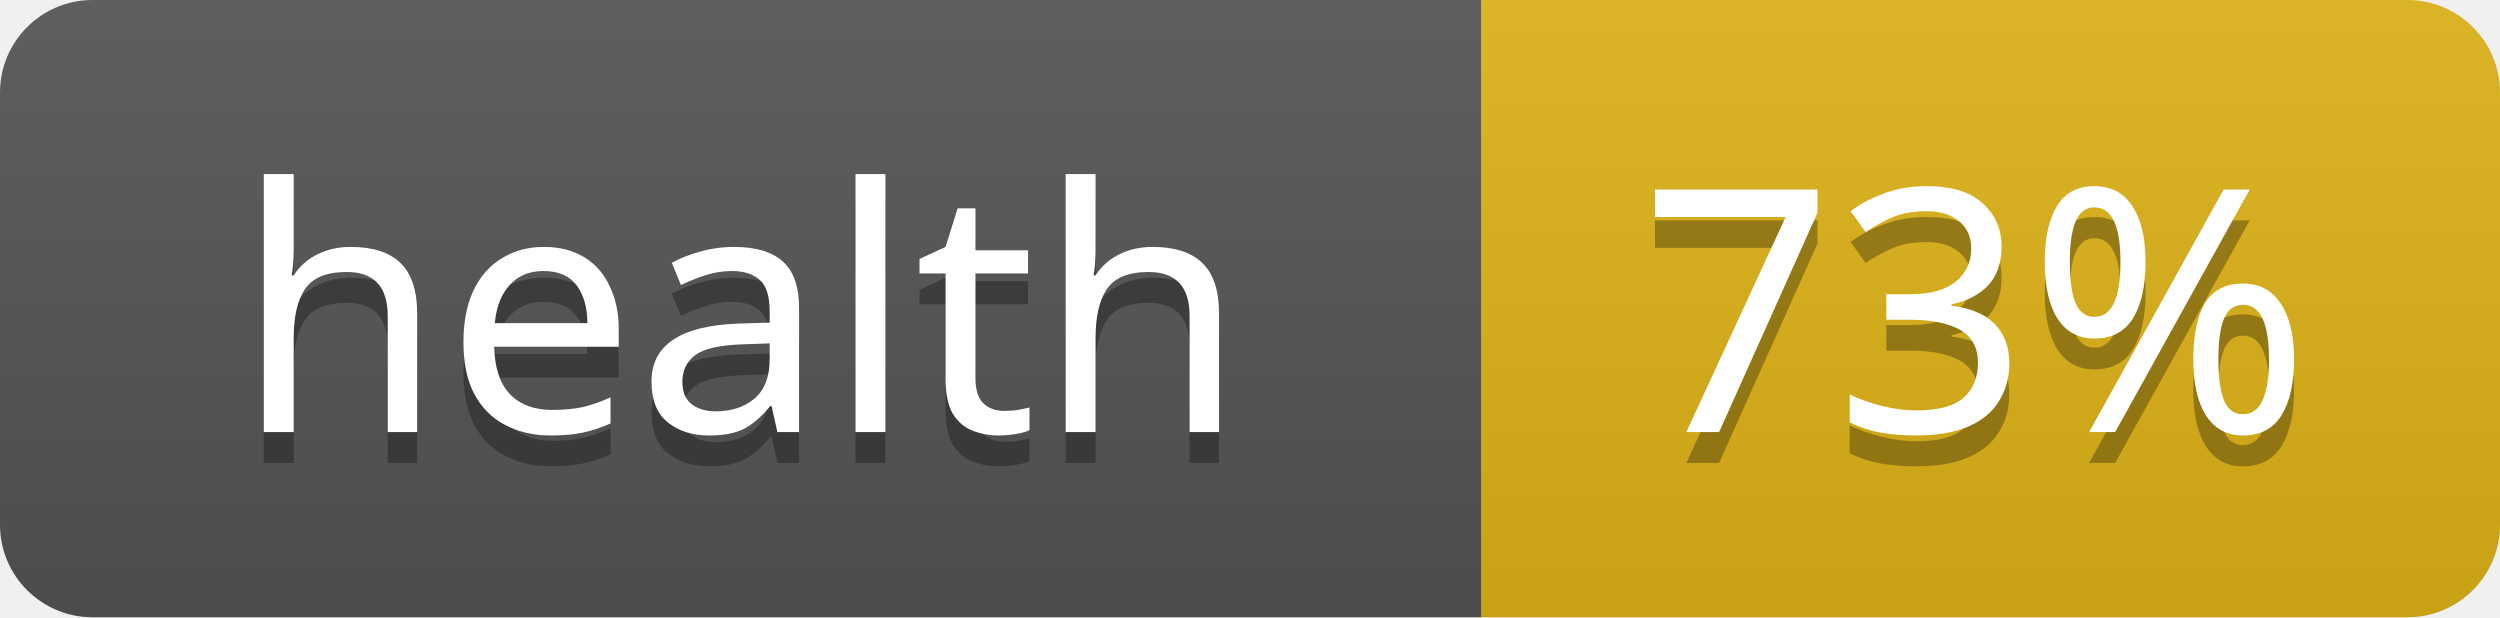
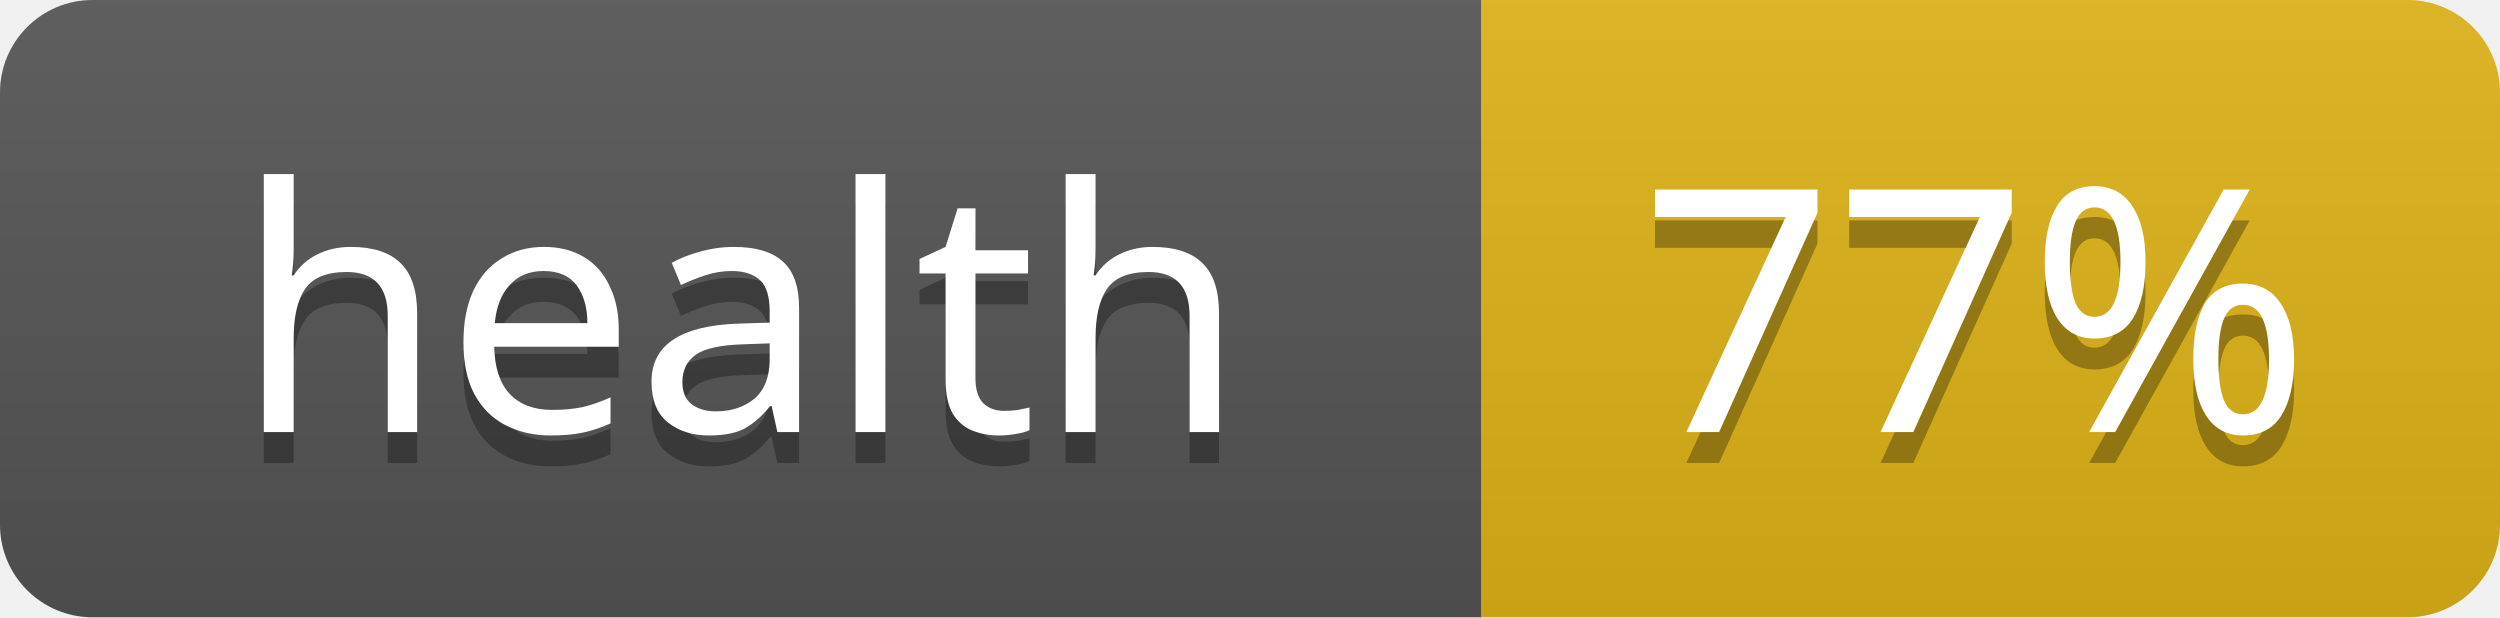
<svg xmlns="http://www.w3.org/2000/svg" width="81" height="20">
  <linearGradient id="s" x2="0" y2="100%">
    <stop offset="0" stop-color="#bbb" stop-opacity=".1" />
    <stop offset="1" stop-opacity=".1" />
  </linearGradient>
  <clipPath id="r">
    <rect width="81" height="20" rx="3" />
  </clipPath>
  <g clip-path="url(#r)">
    <rect width="48" height="20" fill="#555" />
    <rect x="48" width="33" height="20" fill="#dfb317" />
    <rect width="81" height="20" fill="url(#s)" />
  </g>
  <g fill="#fff" text-anchor="middle" font-family="Verdana,Geneva,sans-serif" font-size="11">
    <text x="24" y="15" fill="#010101" fill-opacity=".3">health</text>
    <text x="24" y="14">health</text>
-     <text x="64" y="15" fill="#010101" fill-opacity=".3">73%</text>
-     <text x="64" y="14">73%</text>
+     <text x="64" y="15" fill="#010101" fill-opacity=".3">77%</text>
+     <text x="64" y="14">77%</text>
  </g>
</svg>
